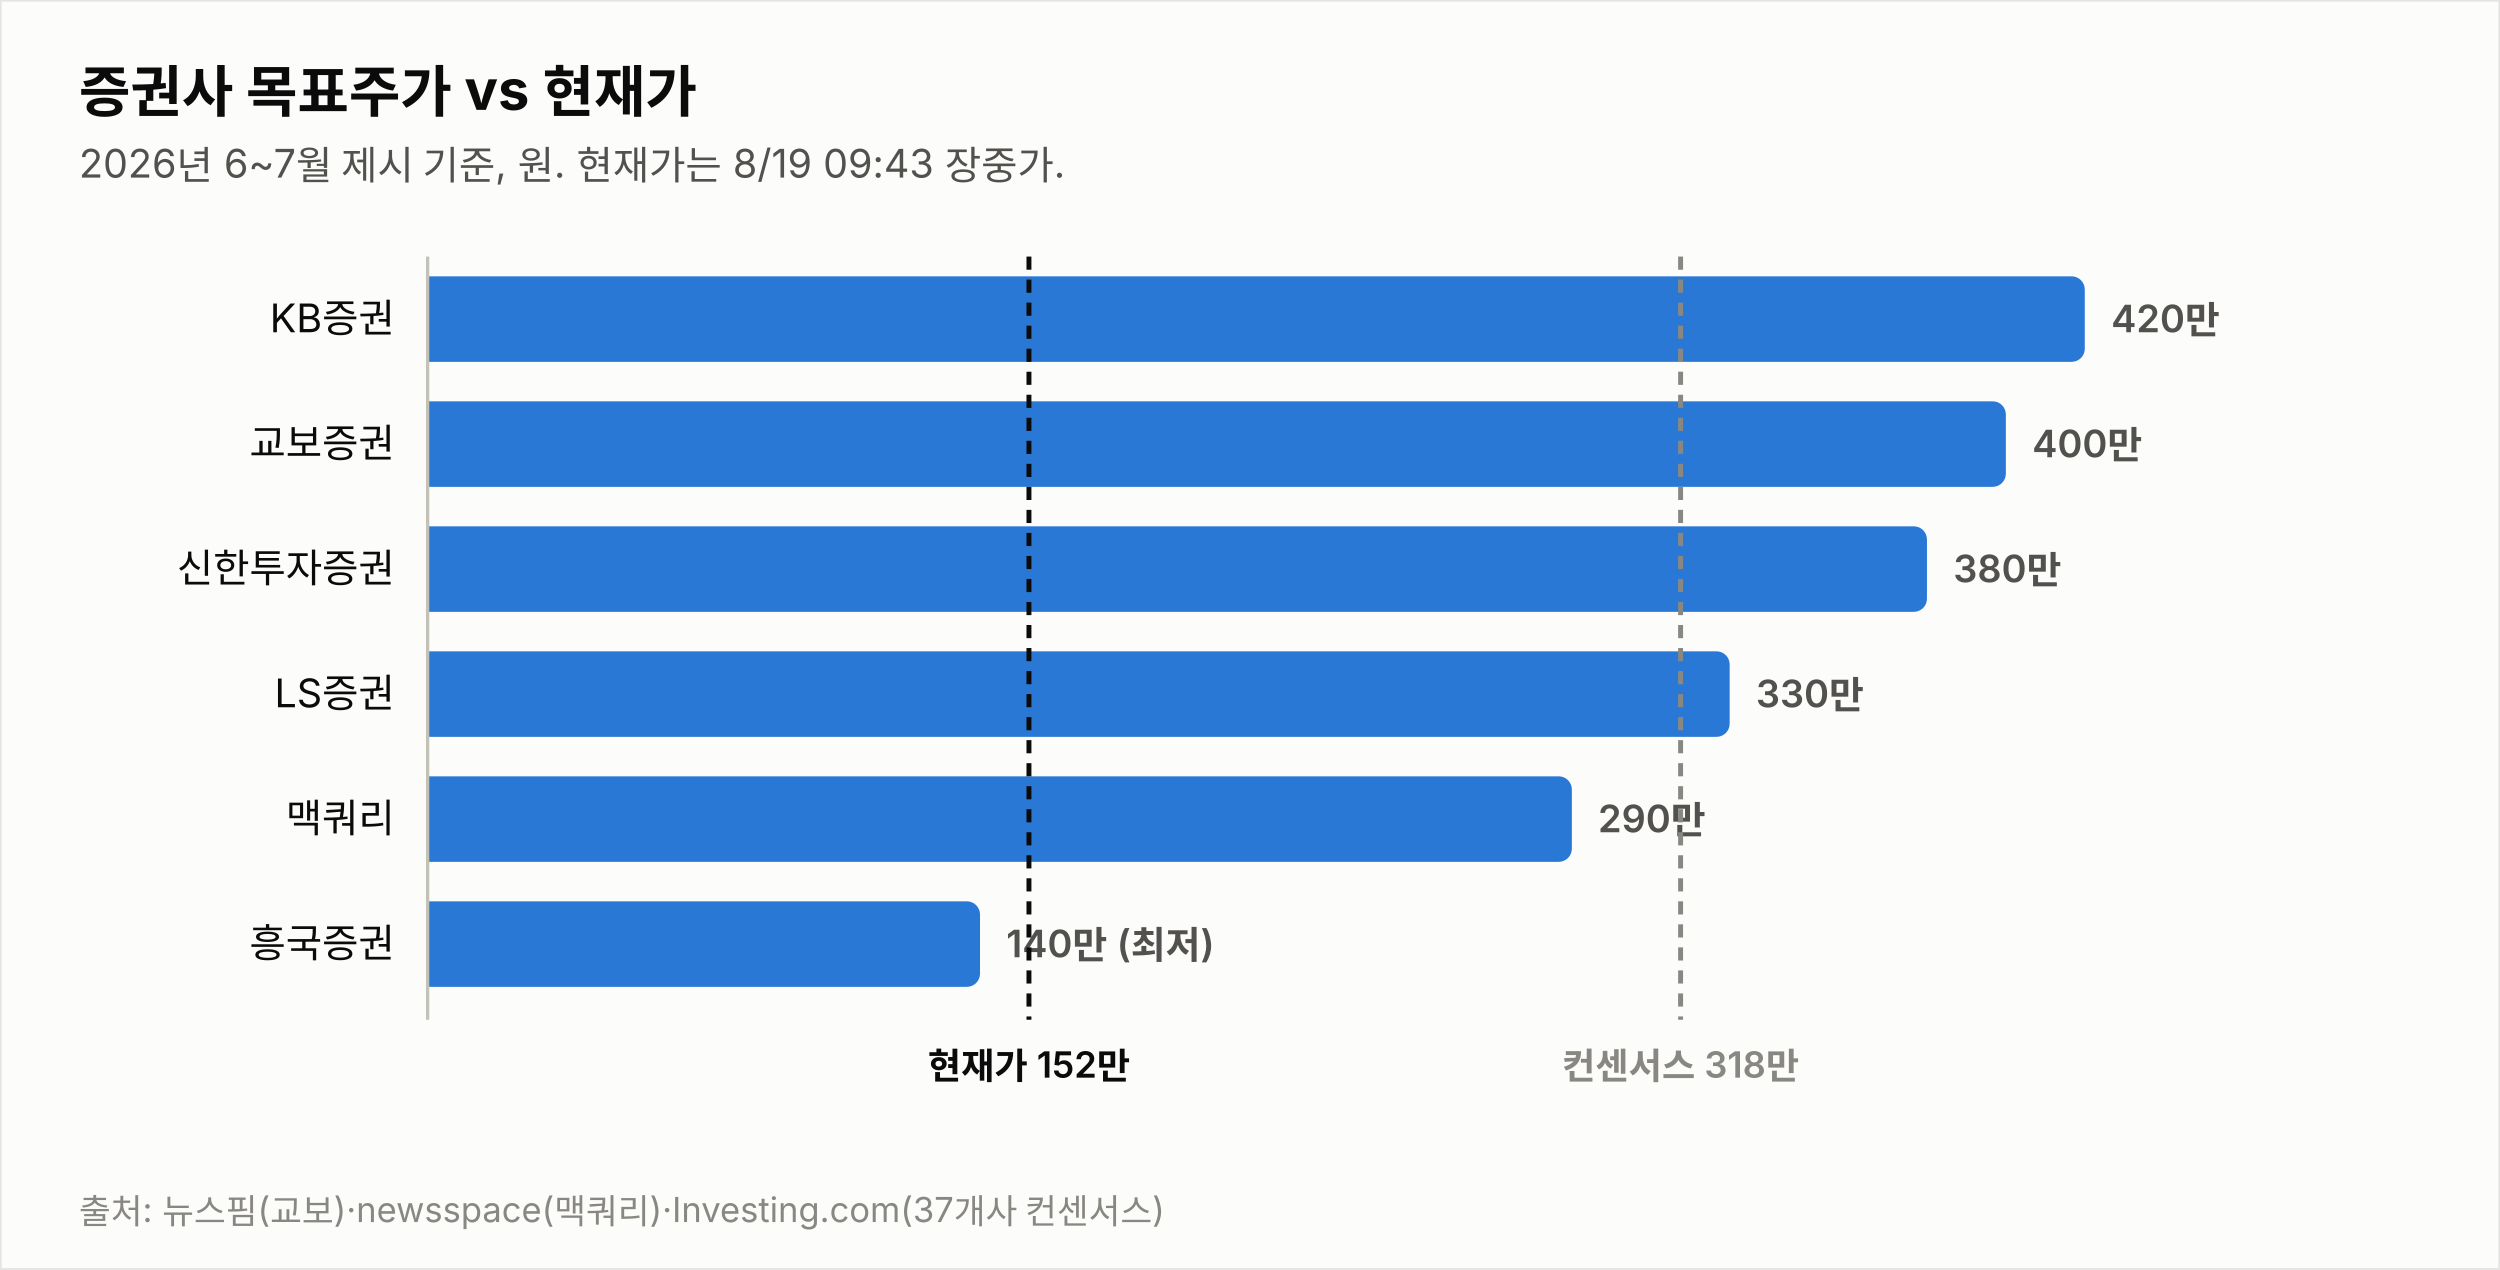
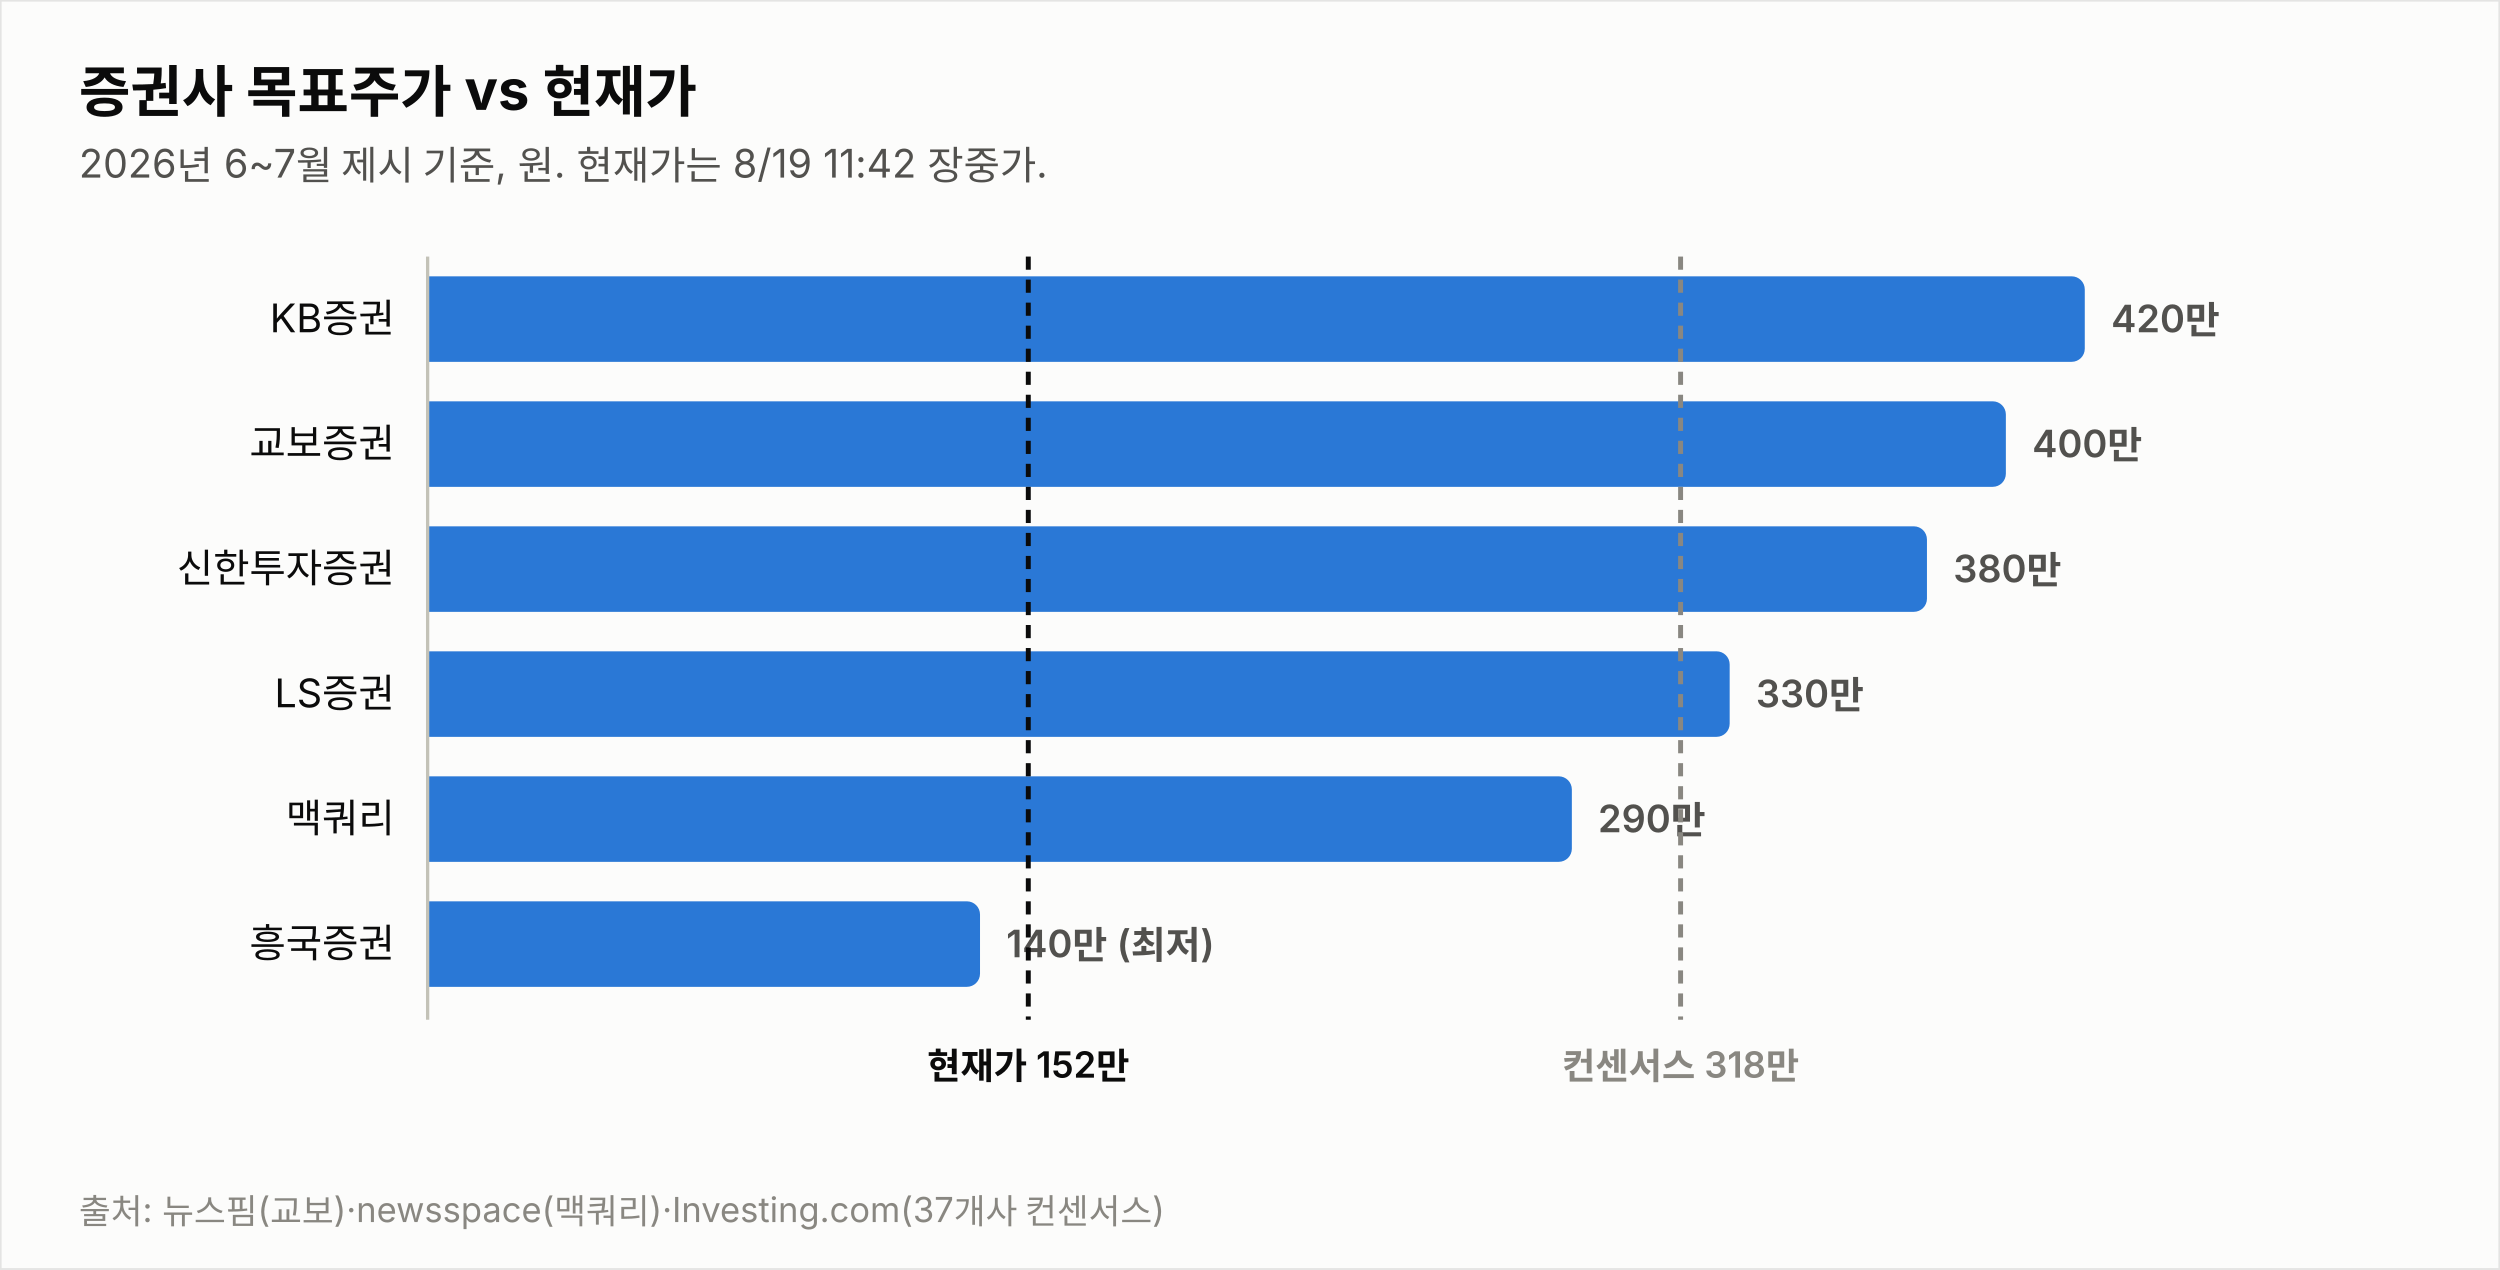
<svg xmlns="http://www.w3.org/2000/svg" width="760" height="386" viewBox="0 0 760 386" font-family="system-ui,-apple-system,&quot;Segoe UI&quot;,&quot;Malgun Gothic&quot;,&quot;Apple SD Gothic Neo&quot;,sans-serif">
  <rect width="760" height="386" fill="#fcfcfb" stroke="rgba(11,11,11,0.10)" />
  <text x="24" y="34" font-size="17" font-weight="700" fill="#0b0b0b">증권사 목표주가 vs 현재가</text>
-   <text x="24" y="54" font-size="12" fill="#52514e">2026년 6~7월 제시 기준, 원. 현재가는 8/19 09:43 장중가.</text>
+   <text x="24" y="54" font-size="12" fill="#52514e">2026년 6~7월 제시 기준, 원. 현재가는 8/19 11:42 장중가.</text>
  <text x="120" y="101.0" font-size="12" fill="#0b0b0b" text-anchor="end">KB증권</text>
  <path d="M130,84 h499.774 a4,4 0 0 1 4,4 v18 a4,4 0 0 1 -4,4 h-499.774 z" fill="#2a78d6" opacity="1.0" />
  <text x="641.8" y="101.0" font-size="11.5" font-weight="600" fill="#52514e" style="font-variant-numeric:tabular-nums">420만</text>
  <text x="120" y="139.0" font-size="12" fill="#0b0b0b" text-anchor="end">교보증권</text>
  <path d="M130,122 h475.784 a4,4 0 0 1 4,4 v18 a4,4 0 0 1 -4,4 h-475.784 z" fill="#2a78d6" opacity="1.0" />
  <text x="617.8" y="139.0" font-size="11.5" font-weight="600" fill="#52514e" style="font-variant-numeric:tabular-nums">400만</text>
  <text x="120" y="177.0" font-size="12" fill="#0b0b0b" text-anchor="end">신한투자증권</text>
  <path d="M130,160 h451.795 a4,4 0 0 1 4,4 v18 a4,4 0 0 1 -4,4 h-451.795 z" fill="#2a78d6" opacity="1.0" />
  <text x="593.8" y="177.0" font-size="11.5" font-weight="600" fill="#52514e" style="font-variant-numeric:tabular-nums">380만</text>
  <text x="120" y="215.0" font-size="12" fill="#0b0b0b" text-anchor="end">LS증권</text>
  <path d="M130,198 h391.822 a4,4 0 0 1 4,4 v18 a4,4 0 0 1 -4,4 h-391.822 z" fill="#2a78d6" opacity="1.0" />
  <text x="533.8" y="215.0" font-size="11.5" font-weight="600" fill="#52514e" style="font-variant-numeric:tabular-nums">330만</text>
  <text x="120" y="253.0" font-size="12" fill="#0b0b0b" text-anchor="end">맥쿼리</text>
  <path d="M130,236 h343.844 a4,4 0 0 1 4,4 v18 a4,4 0 0 1 -4,4 h-343.844 z" fill="#2a78d6" opacity="1.0" />
  <text x="485.8" y="253.0" font-size="11.5" font-weight="600" fill="#52514e" style="font-variant-numeric:tabular-nums">290만</text>
  <text x="120" y="291.0" font-size="12" fill="#0b0b0b" text-anchor="end">흥국증권</text>
  <path d="M130,274 h163.925 a4,4 0 0 1 4,4 v18 a4,4 0 0 1 -4,4 h-163.925 z" fill="#2a78d6" opacity="1.0" />
  <text x="305.9" y="291.0" font-size="11.5" font-weight="600" fill="#52514e" style="font-variant-numeric:tabular-nums">140만 (최저)</text>
  <line x1="130" y1="78" x2="130" y2="310" stroke="#c3c2b7" stroke-width="1" />
-   <line x1="312.8" y1="78" x2="312.8" y2="310" stroke="#0b0b0b" stroke-width="1.5" stroke-dasharray="4 3" />
-   <text x="312.8" y="328" font-size="11" font-weight="600" fill="#0b0b0b" text-anchor="middle">현재가 152만</text>
+   <line x1="312.6" y1="78" x2="312.6" y2="310" stroke="#0b0b0b" stroke-width="1.5" stroke-dasharray="4 3" />
+   <text x="312.6" y="328" font-size="11" font-weight="600" fill="#0b0b0b" text-anchor="middle">현재가 152만</text>
  <line x1="510.9" y1="78" x2="510.9" y2="310" stroke="#898781" stroke-width="1.5" stroke-dasharray="4 3" />
  <text x="510.9" y="328" font-size="11" font-weight="600" fill="#898781" text-anchor="middle">컨센서스 318만</text>
  <text x="24" y="372" font-size="10.5" fill="#898781">출처: 뉴스핌(교보)·newsspace(맥쿼리)·Investing.com(37개사 컨센서스)</text>
</svg>
